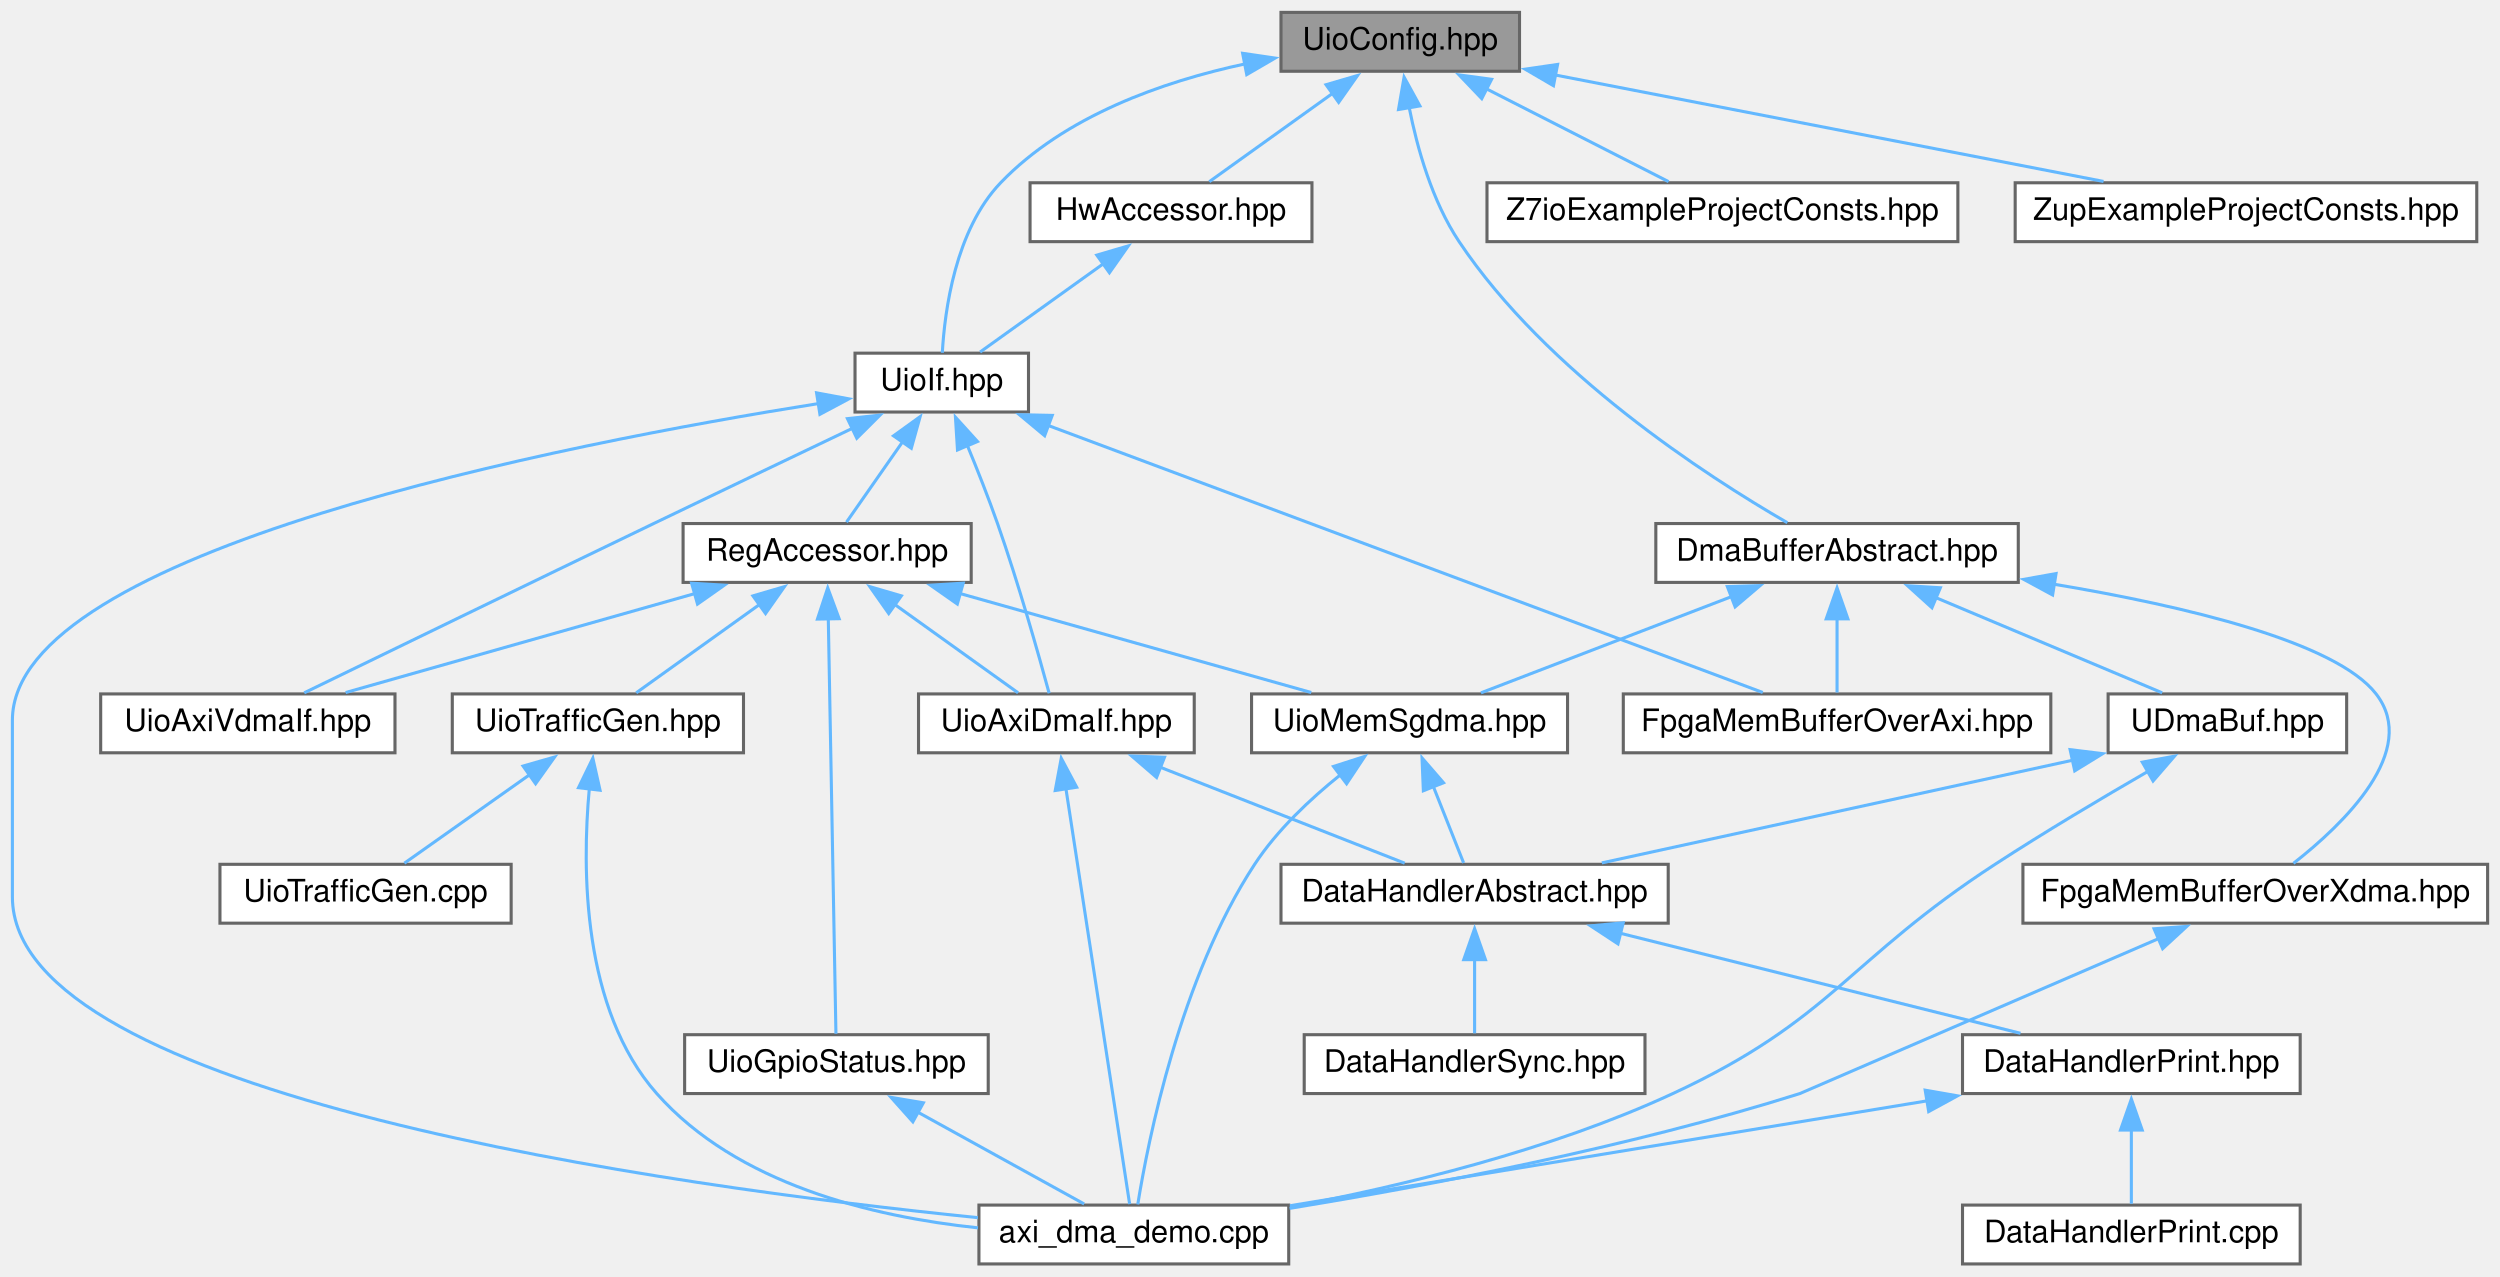
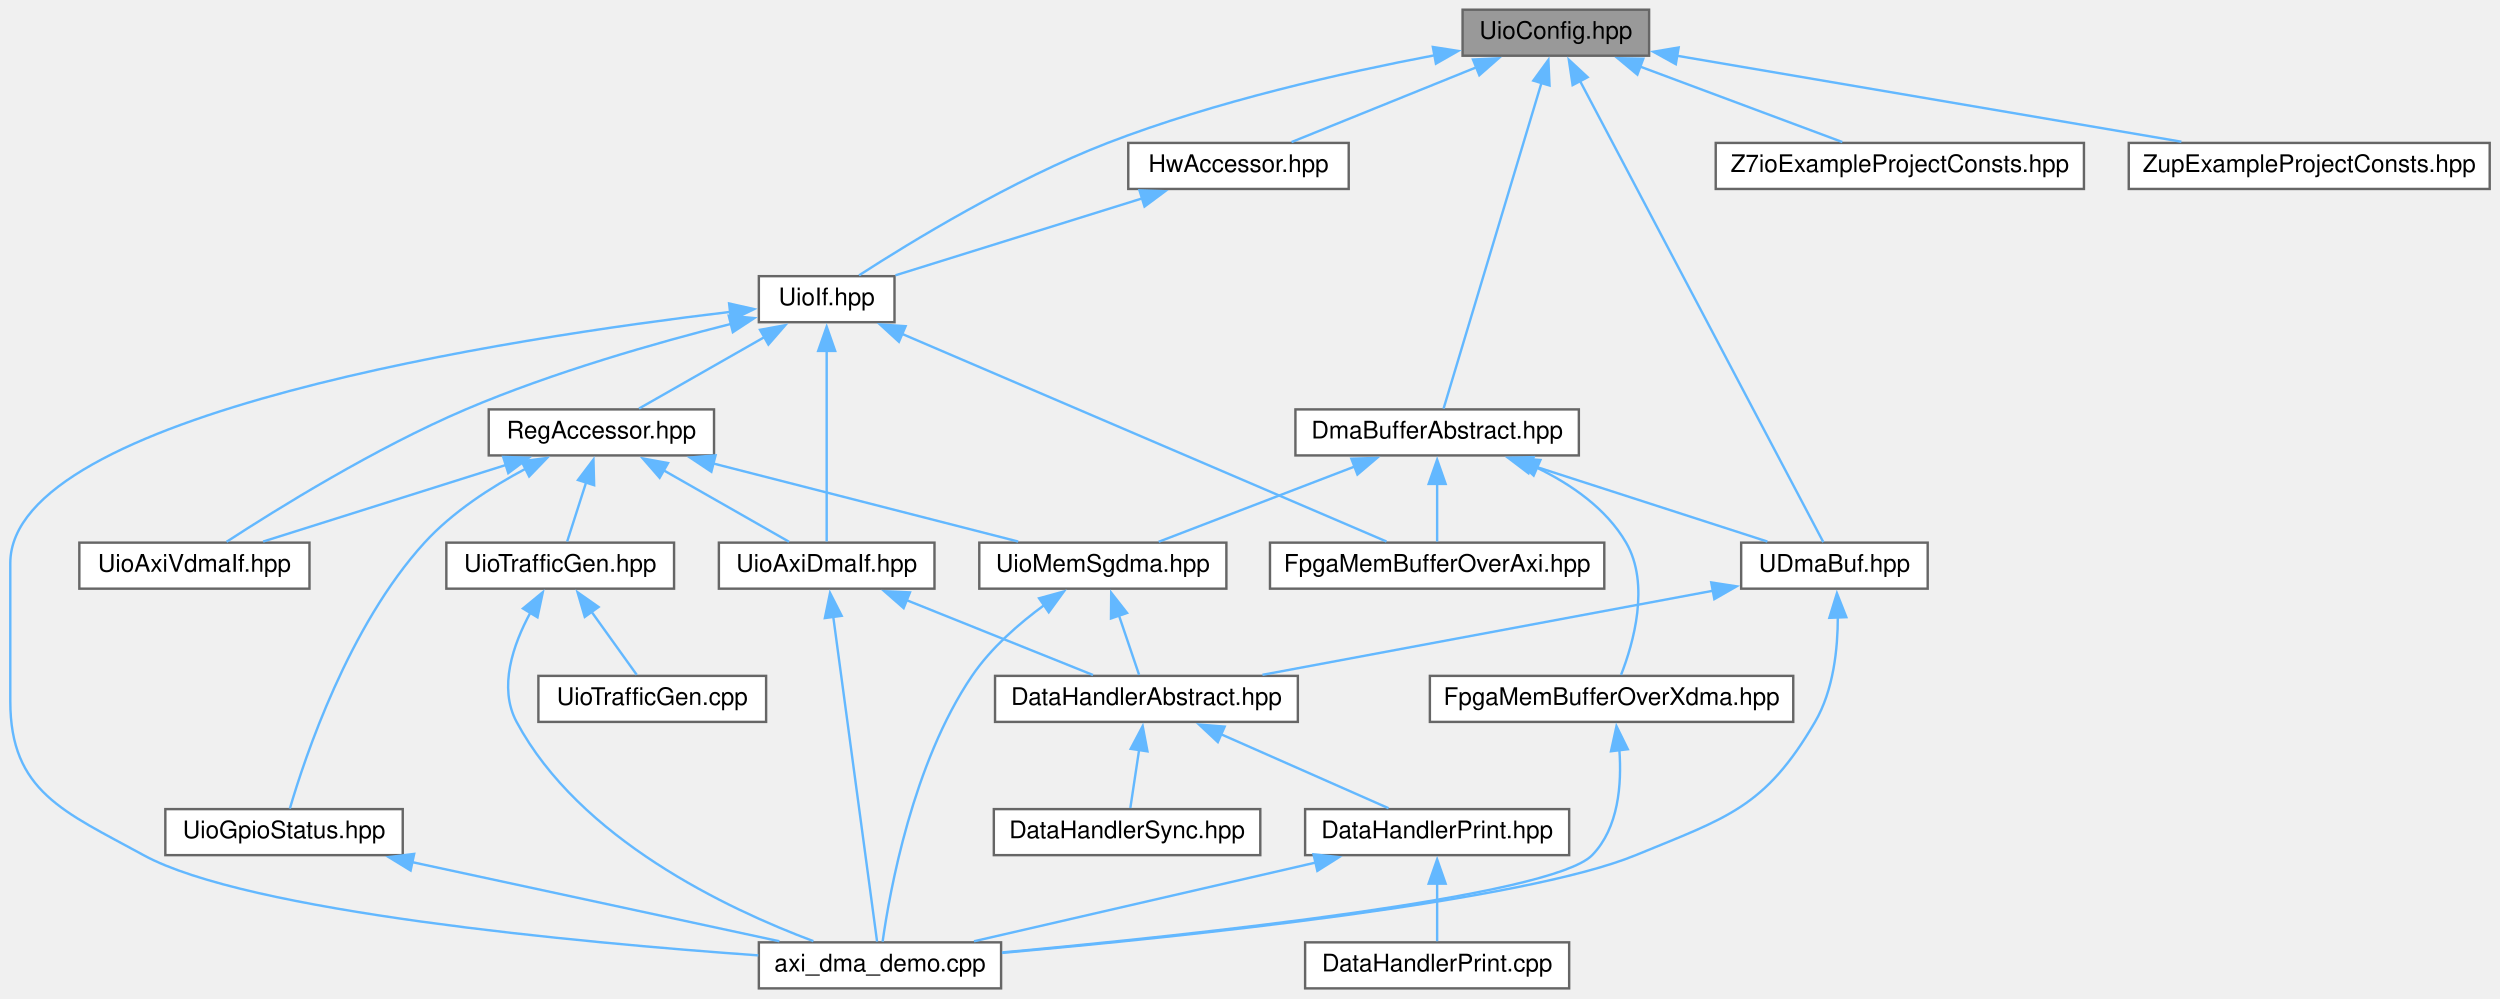
- <svg xmlns="http://www.w3.org/2000/svg" xmlns:xlink="http://www.w3.org/1999/xlink" width="807pt" height="412pt" viewBox="0.00 0.00 807.00 412.00">
+ <svg xmlns="http://www.w3.org/2000/svg" xmlns:xlink="http://www.w3.org/1999/xlink" width="1032pt" height="412pt" viewBox="0.00 0.00 1031.50 412.00">
  <g id="graph0" class="graph" transform="scale(1 1) rotate(0) translate(4 408)">
    <g id="node1" class="node">
      <g id="a_node1">
        <a xlink:title=" ">
-           <polygon fill="#999999" stroke="#666666" points="486.5,-404 409.5,-404 409.5,-385 486.5,-385 486.5,-404" />
-           <text text-anchor="middle" x="448" y="-392" font-family="Helvetica,sans-Serif" font-size="10.00">UioConfig.hpp</text>
+           <polygon fill="#999999" stroke="#666666" points="676.5,-404 599.5,-404 599.5,-385 676.5,-385 676.5,-404" />
+           <text text-anchor="middle" x="638" y="-392" font-family="Helvetica,sans-Serif" font-size="10.00">UioConfig.hpp</text>
        </a>
      </g>
    </g>
    <g id="node2" class="node">
      <g id="a_node2">
        <a xlink:href="_dma_buffer_abstract_8hpp.html" target="_top" xlink:title=" ">
          <polygon fill="white" stroke="#666666" points="647.5,-239 530.5,-239 530.5,-220 647.5,-220 647.5,-239" />
          <text text-anchor="middle" x="589" y="-227" font-family="Helvetica,sans-Serif" font-size="10.00">DmaBufferAbstract.hpp</text>
        </a>
      </g>
    </g>
    <g id="edge1" class="edge">
-       <path fill="none" stroke="#63b8ff" d="M450.86,-373.42C453.46,-360.23 458.28,-343.05 467,-330 495.23,-287.72 546.84,-254.35 572.95,-239.27" />
-       <polygon fill="#63b8ff" stroke="#63b8ff" points="447.44,-372.65 449.24,-383.1 454.34,-373.81 447.44,-372.65" />
+       <path fill="none" stroke="#63b8ff" d="M632.11,-373.91C621.43,-338.38 599.27,-264.68 591.65,-239.31" />
+       <polygon fill="#63b8ff" stroke="#63b8ff" points="628.7,-374.72 634.93,-383.29 635.4,-372.7 628.7,-374.72" />
+     </g>
+     <g id="node6" class="node">
+       <g id="a_node6">
+         <a xlink:href="_u_dma_buf_8hpp.html" target="_top" xlink:title=" ">
+           <polygon fill="white" stroke="#666666" points="791.5,-184 714.5,-184 714.5,-165 791.5,-165 791.5,-184" />
+           <text text-anchor="middle" x="753" y="-172" font-family="Helvetica,sans-Serif" font-size="10.00">UDmaBuf.hpp</text>
+         </a>
+       </g>
+     </g>
+     <g id="edge32" class="edge">
+       <path fill="none" stroke="#63b8ff" d="M647.87,-374.78C671.66,-329.7 731.41,-216.43 748.42,-184.19" />
+       <polygon fill="#63b8ff" stroke="#63b8ff" points="644.93,-372.87 643.36,-383.35 651.12,-376.13 644.93,-372.87" />
    </g>
    <g id="node12" class="node">
      <g id="a_node12">
        <a xlink:href="_hw_accessor_8hpp.html" target="_top" xlink:title=" ">
-           <polygon fill="white" stroke="#666666" points="419.5,-349 328.5,-349 328.5,-330 419.5,-330 419.5,-349" />
-           <text text-anchor="middle" x="374" y="-337" font-family="Helvetica,sans-Serif" font-size="10.00">HwAccessor.hpp</text>
+           <polygon fill="white" stroke="#666666" points="552.5,-349 461.5,-349 461.5,-330 552.5,-330 552.5,-349" />
+           <text text-anchor="middle" x="507" y="-337" font-family="Helvetica,sans-Serif" font-size="10.00">HwAccessor.hpp</text>
        </a>
      </g>
    </g>
    <g id="edge15" class="edge">
-       <path fill="none" stroke="#63b8ff" d="M426.24,-377.92C413.25,-368.61 397.22,-357.13 386.37,-349.36" />
-       <polygon fill="#63b8ff" stroke="#63b8ff" points="424.05,-380.65 434.22,-383.63 428.12,-374.96 424.05,-380.65" />
+       <path fill="none" stroke="#63b8ff" d="M605.11,-380.19C581.27,-370.55 549.7,-357.78 528.89,-349.36" />
+       <polygon fill="#63b8ff" stroke="#63b8ff" points="603.79,-383.44 614.37,-383.94 606.42,-376.95 603.79,-383.44" />
    </g>
    <g id="node13" class="node">
      <g id="a_node13">
        <a xlink:href="_uio_if_8hpp.html" target="_top" xlink:title=" ">
-           <polygon fill="white" stroke="#666666" points="328,-294 272,-294 272,-275 328,-275 328,-294" />
-           <text text-anchor="middle" x="300" y="-282" font-family="Helvetica,sans-Serif" font-size="10.00">UioIf.hpp</text>
-         </a>
-       </g>
-     </g>
-     <g id="edge32" class="edge">
-       <path fill="none" stroke="#63b8ff" d="M397.98,-387.39C371.24,-381.66 339.67,-370.54 319,-349 304.34,-333.72 300.94,-307.6 300.18,-294.12" />
-       <polygon fill="#63b8ff" stroke="#63b8ff" points="397.12,-390.79 407.61,-389.25 398.45,-383.92 397.12,-390.79" />
+           <polygon fill="white" stroke="#666666" points="365,-294 309,-294 309,-275 365,-275 365,-294" />
+           <text text-anchor="middle" x="337" y="-282" font-family="Helvetica,sans-Serif" font-size="10.00">UioIf.hpp</text>
+         </a>
+       </g>
+     </g>
+     <g id="edge33" class="edge">
+       <path fill="none" stroke="#63b8ff" d="M587.95,-385.18C550.1,-378.01 497.27,-366.09 453,-349 413.81,-333.87 371.37,-307.92 350.36,-294.35" />
+       <polygon fill="#63b8ff" stroke="#63b8ff" points="587.23,-388.61 597.7,-386.98 588.5,-381.73 587.23,-388.61" />
    </g>
    <g id="node20" class="node">
      <g id="a_node20">
        <a xlink:href="_z7io_example_project_consts_8hpp.html" target="_top" xlink:title=" ">
-           <polygon fill="white" stroke="#666666" points="628,-349 476,-349 476,-330 628,-330 628,-349" />
-           <text text-anchor="middle" x="552" y="-337" font-family="Helvetica,sans-Serif" font-size="10.00">Z7ioExampleProjectConsts.hpp</text>
-         </a>
-       </g>
-     </g>
-     <g id="edge33" class="edge">
-       <path fill="none" stroke="#63b8ff" d="M475.67,-379.4C494.39,-369.86 518.55,-357.55 534.62,-349.36" />
-       <polygon fill="#63b8ff" stroke="#63b8ff" points="474.31,-376.16 466.99,-383.82 477.49,-382.4 474.31,-376.16" />
+           <polygon fill="white" stroke="#666666" points="856,-349 704,-349 704,-330 856,-330 856,-349" />
+           <text text-anchor="middle" x="780" y="-337" font-family="Helvetica,sans-Serif" font-size="10.00">Z7ioExampleProjectConsts.hpp</text>
+         </a>
+       </g>
+     </g>
+     <g id="edge34" class="edge">
+       <path fill="none" stroke="#63b8ff" d="M672.61,-380.58C698.56,-370.9 733.4,-357.89 756.27,-349.36" />
+       <polygon fill="#63b8ff" stroke="#63b8ff" points="671.65,-377.2 663.51,-383.98 674.1,-383.76 671.65,-377.2" />
    </g>
    <g id="node21" class="node">
      <g id="a_node21">
        <a xlink:href="_zup_example_project_consts_8hpp.html" target="_top" xlink:title=" ">
-           <polygon fill="white" stroke="#666666" points="795.5,-349 646.5,-349 646.5,-330 795.5,-330 795.5,-349" />
-           <text text-anchor="middle" x="721" y="-337" font-family="Helvetica,sans-Serif" font-size="10.00">ZupExampleProjectConsts.hpp</text>
-         </a>
-       </g>
-     </g>
-     <g id="edge34" class="edge">
-       <path fill="none" stroke="#63b8ff" d="M498.12,-383.77C548.66,-373.96 626.01,-358.94 675.02,-349.43" />
-       <polygon fill="#63b8ff" stroke="#63b8ff" points="497.46,-380.33 488.31,-385.67 498.79,-387.2 497.46,-380.33" />
+           <polygon fill="white" stroke="#666666" points="1023.5,-349 874.5,-349 874.5,-330 1023.5,-330 1023.5,-349" />
+           <text text-anchor="middle" x="949" y="-337" font-family="Helvetica,sans-Serif" font-size="10.00">ZupExampleProjectConsts.hpp</text>
+         </a>
+       </g>
+     </g>
+     <g id="edge35" class="edge">
+       <path fill="none" stroke="#63b8ff" d="M688.02,-384.98C745.09,-375.25 838.02,-359.41 896.22,-349.5" />
+       <polygon fill="#63b8ff" stroke="#63b8ff" points="687.52,-381.51 678.25,-386.64 688.7,-388.41 687.52,-381.51" />
    </g>
    <g id="node3" class="node">
      <g id="a_node3">
        <a xlink:href="_fpga_mem_buffer_over_axi_8hpp.html" target="_top" xlink:title=" ">
          <polygon fill="white" stroke="#666666" points="658,-184 520,-184 520,-165 658,-165 658,-184" />
          <text text-anchor="middle" x="589" y="-172" font-family="Helvetica,sans-Serif" font-size="10.00">FpgaMemBufferOverAxi.hpp</text>
        </a>
      </g>
    </g>
    <g id="edge2" class="edge">
      <path fill="none" stroke="#63b8ff" d="M589,-208.35C589,-200.1 589,-190.97 589,-184.44" />
      <polygon fill="#63b8ff" stroke="#63b8ff" points="585.5,-208.23 589,-218.23 592.5,-208.23 585.5,-208.23" />
    </g>
    <g id="node4" class="node">
      <g id="a_node4">
        <a xlink:href="_fpga_mem_buffer_over_xdma_8hpp.html" target="_top" xlink:title=" ">
-           <polygon fill="white" stroke="#666666" points="799,-129 649,-129 649,-110 799,-110 799,-129" />
-           <text text-anchor="middle" x="724" y="-117" font-family="Helvetica,sans-Serif" font-size="10.00">FpgaMemBufferOverXdma.hpp</text>
+           <polygon fill="white" stroke="#666666" points="736,-129 586,-129 586,-110 736,-110 736,-129" />
+           <text text-anchor="middle" x="661" y="-117" font-family="Helvetica,sans-Serif" font-size="10.00">FpgaMemBufferOverXdma.hpp</text>
        </a>
      </g>
    </g>
    <g id="edge3" class="edge">
-       <path fill="none" stroke="#63b8ff" d="M658.99,-219.42C701.48,-212.31 749.97,-200.79 763,-184 777.2,-165.71 752.48,-141.95 736.32,-129.31" />
-       <polygon fill="#63b8ff" stroke="#63b8ff" points="658.58,-215.94 649.26,-220.98 659.69,-222.85 658.58,-215.94" />
-     </g>
-     <g id="node6" class="node">
-       <g id="a_node6">
-         <a xlink:href="_u_dma_buf_8hpp.html" target="_top" xlink:title=" ">
-           <polygon fill="white" stroke="#666666" points="753.5,-184 676.5,-184 676.5,-165 753.5,-165 753.5,-184" />
-           <text text-anchor="middle" x="715" y="-172" font-family="Helvetica,sans-Serif" font-size="10.00">UDmaBuf.hpp</text>
-         </a>
-       </g>
+       <path fill="none" stroke="#63b8ff" d="M629.98,-215.02C644.29,-208.11 658.81,-198.1 667,-184 677.01,-166.76 669.98,-142.37 664.92,-129.41" />
+       <polygon fill="#63b8ff" stroke="#63b8ff" points="628.84,-211.69 621.08,-218.9 631.64,-218.11 628.84,-211.69" />
    </g>
    <g id="edge5" class="edge">
-       <path fill="none" stroke="#63b8ff" d="M620.95,-215.06C643.84,-205.43 674.02,-192.74 693.94,-184.36" />
-       <polygon fill="#63b8ff" stroke="#63b8ff" points="619.63,-211.82 611.77,-218.92 622.34,-218.27 619.63,-211.82" />
+       <path fill="none" stroke="#63b8ff" d="M627.73,-215.98C657.73,-206.29 698.54,-193.1 725.32,-184.45" />
+       <polygon fill="#63b8ff" stroke="#63b8ff" points="626.7,-212.64 618.26,-219.04 628.85,-219.3 626.7,-212.64" />
    </g>
    <g id="node11" class="node">
      <g id="a_node11">
        <a xlink:href="_uio_mem_sgdma_8hpp.html" target="_top" xlink:title=" ">
          <polygon fill="white" stroke="#666666" points="502,-184 400,-184 400,-165 502,-165 502,-184" />
          <text text-anchor="middle" x="451" y="-172" font-family="Helvetica,sans-Serif" font-size="10.00">UioMemSgdma.hpp</text>
        </a>
      </g>
    </g>
    <g id="edge12" class="edge">
      <path fill="none" stroke="#63b8ff" d="M555.03,-215.45C529.84,-205.78 496.18,-192.85 474.06,-184.36" />
      <polygon fill="#63b8ff" stroke="#63b8ff" points="553.59,-218.65 564.18,-218.97 556.1,-212.11 553.59,-218.65" />
    </g>
    <g id="node5" class="node">
      <g id="a_node5">
        <a xlink:href="axi__dma__demo_8cpp.html" target="_top" xlink:title=" ">
-           <polygon fill="white" stroke="#666666" points="412,-19 312,-19 312,0 412,0 412,-19" />
-           <text text-anchor="middle" x="362" y="-7" font-family="Helvetica,sans-Serif" font-size="10.00">axi_dma_demo.cpp</text>
+           <polygon fill="white" stroke="#666666" points="409,-19 309,-19 309,0 409,0 409,-19" />
+           <text text-anchor="middle" x="359" y="-7" font-family="Helvetica,sans-Serif" font-size="10.00">axi_dma_demo.cpp</text>
        </a>
      </g>
    </g>
    <g id="edge4" class="edge">
-       <path fill="none" stroke="#63b8ff" d="M692.76,-105C649.66,-86.37 577.19,-55.06 577,-55 521.75,-37.55 456.31,-25.13 412.27,-17.93" />
-       <polygon fill="#63b8ff" stroke="#63b8ff" points="691.33,-108.19 701.89,-108.95 694.1,-101.77 691.33,-108.19" />
+       <path fill="none" stroke="#63b8ff" d="M664.23,-98.32C665.25,-84.31 663.93,-66.21 653,-55 636.26,-37.84 489.03,-22.15 409.49,-14.84" />
+       <polygon fill="#63b8ff" stroke="#63b8ff" points="660.76,-97.88 663.03,-108.23 667.71,-98.72 660.76,-97.88" />
    </g>
    <g id="edge11" class="edge">
-       <path fill="none" stroke="#63b8ff" d="M689.39,-159.01C674.74,-150.55 656.13,-139.5 640,-129 592.45,-98.06 587.46,-78.88 536,-55 496.4,-36.63 448.08,-25.04 412.41,-18.31" />
-       <polygon fill="#63b8ff" stroke="#63b8ff" points="687.53,-161.98 697.94,-163.91 691.01,-155.9 687.53,-161.98" />
+       <path fill="none" stroke="#63b8ff" d="M754.4,-153.44C754.41,-140.26 752.64,-123.09 745,-110 724.34,-74.61 708.89,-70.6 671,-55 624.7,-35.95 485.16,-21.39 409.35,-14.64" />
+       <polygon fill="#63b8ff" stroke="#63b8ff" points="750.91,-152.96 754.03,-163.09 757.91,-153.23 750.91,-152.96" />
    </g>
    <g id="node7" class="node">
      <g id="a_node7">
        <a xlink:href="_data_handler_abstract_8hpp.html" target="_top" xlink:title=" ">
-           <polygon fill="white" stroke="#666666" points="534.5,-129 409.5,-129 409.5,-110 534.5,-110 534.5,-129" />
-           <text text-anchor="middle" x="472" y="-117" font-family="Helvetica,sans-Serif" font-size="10.00">DataHandlerAbstract.hpp</text>
+           <polygon fill="white" stroke="#666666" points="531.5,-129 406.5,-129 406.5,-110 531.5,-110 531.5,-129" />
+           <text text-anchor="middle" x="469" y="-117" font-family="Helvetica,sans-Serif" font-size="10.00">DataHandlerAbstract.hpp</text>
        </a>
      </g>
    </g>
    <g id="edge6" class="edge">
-       <path fill="none" stroke="#63b8ff" d="M664.99,-162.59C620.1,-152.8 554.99,-138.6 513.07,-129.46" />
-       <polygon fill="#63b8ff" stroke="#63b8ff" points="664.23,-166.01 674.75,-164.72 665.72,-159.17 664.23,-166.01" />
+       <path fill="none" stroke="#63b8ff" d="M703.05,-164.18C650.57,-154.38 568.59,-139.09 516.89,-129.44" />
+       <polygon fill="#63b8ff" stroke="#63b8ff" points="702.15,-167.57 712.62,-165.96 703.43,-160.69 702.15,-167.57" />
    </g>
    <g id="node8" class="node">
      <g id="a_node8">
        <a xlink:href="_data_handler_print_8hpp.html" target="_top" xlink:title=" ">
-           <polygon fill="white" stroke="#666666" points="738.5,-74 629.5,-74 629.5,-55 738.5,-55 738.5,-74" />
-           <text text-anchor="middle" x="684" y="-62" font-family="Helvetica,sans-Serif" font-size="10.00">DataHandlerPrint.hpp</text>
+           <polygon fill="white" stroke="#666666" points="643.5,-74 534.5,-74 534.5,-55 643.5,-55 643.5,-74" />
+           <text text-anchor="middle" x="589" y="-62" font-family="Helvetica,sans-Serif" font-size="10.00">DataHandlerPrint.hpp</text>
        </a>
      </g>
    </g>
    <g id="edge7" class="edge">
-       <path fill="none" stroke="#63b8ff" d="M519.03,-106.74C558.04,-96.99 612.69,-83.33 648.22,-74.45" />
-       <polygon fill="#63b8ff" stroke="#63b8ff" points="518.28,-103.32 509.43,-109.14 519.98,-110.11 518.28,-103.32" />
+       <path fill="none" stroke="#63b8ff" d="M499.72,-104.93C521.49,-95.32 550.05,-82.7 568.94,-74.36" />
+       <polygon fill="#63b8ff" stroke="#63b8ff" points="498.47,-101.66 490.74,-108.9 501.3,-108.06 498.47,-101.66" />
    </g>
    <g id="node10" class="node">
      <g id="a_node10">
        <a xlink:href="_data_handler_sync_8hpp.html" target="_top" xlink:title=" ">
-           <polygon fill="white" stroke="#666666" points="527,-74 417,-74 417,-55 527,-55 527,-74" />
-           <text text-anchor="middle" x="472" y="-62" font-family="Helvetica,sans-Serif" font-size="10.00">DataHandlerSync.hpp</text>
+           <polygon fill="white" stroke="#666666" points="516,-74 406,-74 406,-55 516,-55 516,-74" />
+           <text text-anchor="middle" x="461" y="-62" font-family="Helvetica,sans-Serif" font-size="10.00">DataHandlerSync.hpp</text>
        </a>
      </g>
    </g>
    <g id="edge10" class="edge">
-       <path fill="none" stroke="#63b8ff" d="M472,-98.35C472,-90.1 472,-80.97 472,-74.44" />
-       <polygon fill="#63b8ff" stroke="#63b8ff" points="468.5,-98.23 472,-108.23 475.5,-98.23 468.5,-98.23" />
+       <path fill="none" stroke="#63b8ff" d="M466,-98.64C464.75,-90.31 463.35,-81.05 462.35,-74.44" />
+       <polygon fill="#63b8ff" stroke="#63b8ff" points="462.5,-98.89 467.45,-108.25 469.42,-97.84 462.5,-98.89" />
    </g>
    <g id="edge9" class="edge">
-       <path fill="none" stroke="#63b8ff" d="M618.34,-52.69C557.37,-42.66 467.89,-27.93 412.38,-18.79" />
-       <polygon fill="#63b8ff" stroke="#63b8ff" points="617.45,-56.09 627.88,-54.26 618.58,-49.19 617.45,-56.09" />
+       <path fill="none" stroke="#63b8ff" d="M538.8,-51.93C496.42,-42.17 436.61,-28.38 397.82,-19.45" />
+       <polygon fill="#63b8ff" stroke="#63b8ff" points="537.98,-55.33 548.51,-54.17 539.55,-48.51 537.98,-55.33" />
    </g>
    <g id="node9" class="node">
      <g id="a_node9">
        <a xlink:href="_data_handler_print_8cpp.html" target="_top" xlink:title=" ">
-           <polygon fill="white" stroke="#666666" points="738.5,-19 629.5,-19 629.5,0 738.5,0 738.5,-19" />
-           <text text-anchor="middle" x="684" y="-7" font-family="Helvetica,sans-Serif" font-size="10.00">DataHandlerPrint.cpp</text>
+           <polygon fill="white" stroke="#666666" points="643.5,-19 534.5,-19 534.5,0 643.5,0 643.5,-19" />
+           <text text-anchor="middle" x="589" y="-7" font-family="Helvetica,sans-Serif" font-size="10.00">DataHandlerPrint.cpp</text>
        </a>
      </g>
    </g>
    <g id="edge8" class="edge">
-       <path fill="none" stroke="#63b8ff" d="M684,-43.35C684,-35.1 684,-25.97 684,-19.44" />
-       <polygon fill="#63b8ff" stroke="#63b8ff" points="680.5,-43.23 684,-53.23 687.5,-43.23 680.5,-43.23" />
+       <path fill="none" stroke="#63b8ff" d="M589,-43.35C589,-35.1 589,-25.97 589,-19.44" />
+       <polygon fill="#63b8ff" stroke="#63b8ff" points="585.5,-43.23 589,-53.23 592.5,-43.23 585.5,-43.23" />
    </g>
    <g id="edge14" class="edge">
-       <path fill="none" stroke="#63b8ff" d="M428.62,-157.84C418.98,-150.11 408.27,-140.08 401,-129 377,-92.42 366.59,-39.79 363.27,-19.21" />
-       <polygon fill="#63b8ff" stroke="#63b8ff" points="426.46,-160.59 436.54,-163.83 430.68,-155.01 426.46,-160.59" />
+       <path fill="none" stroke="#63b8ff" d="M426.99,-158.36C416.5,-150.69 404.83,-140.55 397,-129 372.5,-92.88 363.01,-39.98 360.09,-19.27" />
+       <polygon fill="#63b8ff" stroke="#63b8ff" points="424.69,-161.03 434.91,-163.83 428.67,-155.26 424.69,-161.03" />
    </g>
    <g id="edge13" class="edge">
-       <path fill="none" stroke="#63b8ff" d="M458.64,-154.22C462,-145.74 465.78,-136.21 468.46,-129.44" />
-       <polygon fill="#63b8ff" stroke="#63b8ff" points="455.46,-152.75 455.03,-163.34 461.96,-155.33 455.46,-152.75" />
+       <path fill="none" stroke="#63b8ff" d="M457.65,-153.93C460.5,-145.53 463.69,-136.13 465.96,-129.44" />
+       <polygon fill="#63b8ff" stroke="#63b8ff" points="454.36,-152.72 454.46,-163.31 460.99,-154.97 454.36,-152.72" />
    </g>
    <g id="edge16" class="edge">
-       <path fill="none" stroke="#63b8ff" d="M352.24,-322.92C339.25,-313.61 323.22,-302.13 312.37,-294.36" />
-       <polygon fill="#63b8ff" stroke="#63b8ff" points="350.05,-325.65 360.22,-328.63 354.12,-319.96 350.05,-325.65" />
+       <path fill="none" stroke="#63b8ff" d="M467.22,-326.1C435.99,-316.36 393.27,-303.04 365.41,-294.36" />
+       <polygon fill="#63b8ff" stroke="#63b8ff" points="466.13,-329.42 476.72,-329.06 468.21,-322.74 466.13,-329.42" />
    </g>
    <g id="edge17" class="edge">
-       <path fill="none" stroke="#63b8ff" d="M334.32,-270.67C393.62,-248.51 513.82,-203.6 565.02,-184.46" />
-       <polygon fill="#63b8ff" stroke="#63b8ff" points="333.21,-267.35 325.07,-274.13 335.66,-273.91 333.21,-267.35" />
+       <path fill="none" stroke="#63b8ff" d="M367.9,-270.26C419.94,-247.95 523.72,-203.48 568.09,-184.46" />
+       <polygon fill="#63b8ff" stroke="#63b8ff" points="366.83,-266.91 359.01,-274.07 369.58,-273.34 366.83,-266.91" />
    </g>
    <g id="edge31" class="edge">
-       <path fill="none" stroke="#63b8ff" d="M260.21,-277.73C178.62,-264.78 0,-230.17 0,-175.5 0,-175.5 0,-175.5 0,-118.5 0,-54.23 212.2,-25.06 311.67,-14.93" />
-       <polygon fill="#63b8ff" stroke="#63b8ff" points="259.59,-281.18 270.01,-279.25 260.67,-274.26 259.59,-281.18" />
+       <path fill="none" stroke="#63b8ff" d="M297.31,-279.27C208.2,-268.68 0,-237.31 0,-175.5 0,-175.5 0,-175.5 0,-118.5 0,-81.16 22.26,-72.94 55,-55 97.69,-31.61 234.01,-18.96 308.77,-13.62" />
+       <polygon fill="#63b8ff" stroke="#63b8ff" points="296.72,-282.73 307.05,-280.4 297.52,-275.77 296.72,-282.73" />
    </g>
    <g id="node14" class="node">
      <g id="a_node14">
        <a xlink:href="_reg_accessor_8hpp.html" target="_top" xlink:title=" ">
-           <polygon fill="white" stroke="#666666" points="309.5,-239 216.5,-239 216.5,-220 309.5,-220 309.5,-239" />
-           <text text-anchor="middle" x="263" y="-227" font-family="Helvetica,sans-Serif" font-size="10.00">RegAccessor.hpp</text>
+           <polygon fill="white" stroke="#666666" points="290.5,-239 197.5,-239 197.5,-220 290.5,-220 290.5,-239" />
+           <text text-anchor="middle" x="244" y="-227" font-family="Helvetica,sans-Serif" font-size="10.00">RegAccessor.hpp</text>
        </a>
      </g>
    </g>
    <g id="edge18" class="edge">
-       <path fill="none" stroke="#63b8ff" d="M287.34,-265.36C281.23,-256.62 274.18,-246.51 269.24,-239.44" />
-       <polygon fill="#63b8ff" stroke="#63b8ff" points="284.43,-267.31 293.02,-273.51 290.17,-263.3 284.43,-267.31" />
+       <path fill="none" stroke="#63b8ff" d="M311.56,-269C294.92,-259.52 273.71,-247.43 259.54,-239.36" />
+       <polygon fill="#63b8ff" stroke="#63b8ff" points="309.49,-271.85 319.91,-273.76 312.95,-265.77 309.49,-271.85" />
    </g>
    <g id="node15" class="node">
      <g id="a_node15">
        <a xlink:href="_uio_axi_dma_if_8hpp.html" target="_top" xlink:title=" ">
          <polygon fill="white" stroke="#666666" points="381.5,-184 292.5,-184 292.5,-165 381.5,-165 381.5,-184" />
          <text text-anchor="middle" x="337" y="-172" font-family="Helvetica,sans-Serif" font-size="10.00">UioAxiDmaIf.hpp</text>
        </a>
      </g>
    </g>
    <g id="edge29" class="edge">
-       <path fill="none" stroke="#63b8ff" d="M308.26,-264.21C311.47,-256.44 315.07,-247.35 318,-239 324.78,-219.67 331.32,-196.52 334.67,-184.21" />
-       <polygon fill="#63b8ff" stroke="#63b8ff" points="305.08,-262.76 304.42,-273.33 311.53,-265.48 305.08,-262.76" />
+       <path fill="none" stroke="#63b8ff" d="M337,-263.24C337,-239.63 337,-201.65 337,-184.46" />
+       <polygon fill="#63b8ff" stroke="#63b8ff" points="333.5,-263.15 337,-273.15 340.5,-263.15 333.5,-263.15" />
    </g>
    <g id="node16" class="node">
      <g id="a_node16">
        <a xlink:href="_uio_axi_vdma_if_8hpp.html" target="_top" xlink:title=" ">
          <polygon fill="white" stroke="#666666" points="123.5,-184 28.5,-184 28.5,-165 123.5,-165 123.5,-184" />
          <text text-anchor="middle" x="76" y="-172" font-family="Helvetica,sans-Serif" font-size="10.00">UioAxiVdmaIf.hpp</text>
        </a>
      </g>
    </g>
    <g id="edge30" class="edge">
-       <path fill="none" stroke="#63b8ff" d="M271.13,-269.73C252.76,-260.96 228.47,-249.34 207,-239 166.7,-219.59 119.5,-196.66 94.21,-184.36" />
-       <polygon fill="#63b8ff" stroke="#63b8ff" points="269.56,-272.86 280.09,-274.01 272.58,-266.54 269.56,-272.86" />
+       <path fill="none" stroke="#63b8ff" d="M297.55,-274.31C267.02,-266.59 224,-254.35 188,-239 150.58,-223.05 109.76,-197.68 89.28,-184.35" />
+       <polygon fill="#63b8ff" stroke="#63b8ff" points="296.58,-277.68 307.13,-276.69 298.27,-270.88 296.58,-277.68" />
    </g>
    <g id="edge25" class="edge">
-       <path fill="none" stroke="#63b8ff" d="M305.6,-216.49C340.13,-206.76 388.03,-193.25 419.27,-184.45" />
-       <polygon fill="#63b8ff" stroke="#63b8ff" points="305.02,-213.02 296.35,-219.1 306.92,-219.75 305.02,-213.02" />
+       <path fill="none" stroke="#63b8ff" d="M289.92,-216.74C328.01,-206.99 381.37,-193.33 416.06,-184.45" />
+       <polygon fill="#63b8ff" stroke="#63b8ff" points="289.4,-213.26 280.58,-219.13 291.14,-220.04 289.4,-213.26" />
    </g>
    <g id="edge19" class="edge">
-       <path fill="none" stroke="#63b8ff" d="M284.76,-212.92C297.75,-203.61 313.78,-192.13 324.63,-184.36" />
-       <polygon fill="#63b8ff" stroke="#63b8ff" points="282.88,-209.96 276.78,-218.63 286.95,-215.65 282.88,-209.96" />
+       <path fill="none" stroke="#63b8ff" d="M269.44,-214C286.08,-204.52 307.29,-192.43 321.46,-184.36" />
+       <polygon fill="#63b8ff" stroke="#63b8ff" points="268.05,-210.77 261.09,-218.76 271.51,-216.85 268.05,-210.77" />
    </g>
    <g id="edge22" class="edge">
-       <path fill="none" stroke="#63b8ff" d="M220.63,-216.49C186.28,-206.76 138.63,-193.25 107.57,-184.45" />
-       <polygon fill="#63b8ff" stroke="#63b8ff" points="219.25,-219.74 229.82,-219.1 221.16,-213 219.25,-219.74" />
+       <path fill="none" stroke="#63b8ff" d="M204.73,-216.11C173.97,-206.41 131.91,-193.14 104.36,-184.45" />
+       <polygon fill="#63b8ff" stroke="#63b8ff" points="203.47,-219.38 214.06,-219.05 205.57,-212.71 203.47,-219.38" />
    </g>
    <g id="node17" class="node">
      <g id="a_node17">
        <a xlink:href="_uio_gpio_status_8hpp.html" target="_top" xlink:title=" ">
-           <polygon fill="white" stroke="#666666" points="315,-74 217,-74 217,-55 315,-55 315,-74" />
-           <text text-anchor="middle" x="266" y="-62" font-family="Helvetica,sans-Serif" font-size="10.00">UioGpioStatus.hpp</text>
+           <polygon fill="white" stroke="#666666" points="162,-74 64,-74 64,-55 162,-55 162,-74" />
+           <text text-anchor="middle" x="113" y="-62" font-family="Helvetica,sans-Serif" font-size="10.00">UioGpioStatus.hpp</text>
        </a>
      </g>
    </g>
    <g id="edge23" class="edge">
-       <path fill="none" stroke="#63b8ff" d="M263.37,-208.44C264.03,-172.74 265.37,-99.57 265.84,-74.31" />
-       <polygon fill="#63b8ff" stroke="#63b8ff" points="259.87,-208.16 263.19,-218.22 266.87,-208.29 259.87,-208.16" />
+       <path fill="none" stroke="#63b8ff" d="M212.62,-214.46C198.55,-206.97 182.55,-196.67 171,-184 139.67,-149.64 121.56,-95.26 115.4,-74.22" />
+       <polygon fill="#63b8ff" stroke="#63b8ff" points="211.05,-217.58 221.55,-218.95 214.19,-211.33 211.05,-217.58" />
    </g>
    <g id="node18" class="node">
      <g id="a_node18">
        <a xlink:href="_uio_traffic_gen_8hpp.html" target="_top" xlink:title=" ">
-           <polygon fill="white" stroke="#666666" points="236,-184 142,-184 142,-165 236,-165 236,-184" />
-           <text text-anchor="middle" x="189" y="-172" font-family="Helvetica,sans-Serif" font-size="10.00">UioTrafficGen.hpp</text>
+           <polygon fill="white" stroke="#666666" points="274,-184 180,-184 180,-165 274,-165 274,-184" />
+           <text text-anchor="middle" x="227" y="-172" font-family="Helvetica,sans-Serif" font-size="10.00">UioTrafficGen.hpp</text>
        </a>
      </g>
    </g>
    <g id="edge26" class="edge">
-       <path fill="none" stroke="#63b8ff" d="M241.24,-212.92C228.25,-203.61 212.22,-192.13 201.37,-184.36" />
-       <polygon fill="#63b8ff" stroke="#63b8ff" points="239.05,-215.65 249.22,-218.63 243.12,-209.96 239.05,-215.65" />
+       <path fill="none" stroke="#63b8ff" d="M237.72,-208.93C235.03,-200.53 232.01,-191.13 229.87,-184.44" />
+       <polygon fill="#63b8ff" stroke="#63b8ff" points="234.34,-209.85 240.73,-218.31 241.01,-207.72 234.34,-209.85" />
    </g>
    <g id="edge21" class="edge">
-       <path fill="none" stroke="#63b8ff" d="M340.08,-153.44C345.55,-117.74 356.77,-44.57 360.65,-19.31" />
-       <polygon fill="#63b8ff" stroke="#63b8ff" points="336.63,-152.83 338.57,-163.24 343.55,-153.89 336.63,-152.83" />
+       <path fill="none" stroke="#63b8ff" d="M339.71,-153.44C344.53,-117.74 354.4,-44.57 357.81,-19.31" />
+       <polygon fill="#63b8ff" stroke="#63b8ff" points="336.25,-152.86 338.39,-163.24 343.19,-153.79 336.25,-152.86" />
    </g>
    <g id="edge20" class="edge">
-       <path fill="none" stroke="#63b8ff" d="M370.56,-160.32C395.16,-150.67 427.9,-137.82 449.44,-129.36" />
-       <polygon fill="#63b8ff" stroke="#63b8ff" points="369.34,-157.04 361.31,-163.96 371.9,-163.56 369.34,-157.04" />
+       <path fill="none" stroke="#63b8ff" d="M369.82,-160.32C393.87,-150.67 425.88,-137.82 446.94,-129.36" />
+       <polygon fill="#63b8ff" stroke="#63b8ff" points="368.77,-156.97 360.8,-163.95 371.38,-163.47 368.77,-156.97" />
    </g>
    <g id="edge24" class="edge">
-       <path fill="none" stroke="#63b8ff" d="M292.26,-49C309.44,-39.52 331.33,-27.43 345.96,-19.36" />
-       <polygon fill="#63b8ff" stroke="#63b8ff" points="290.67,-45.88 283.61,-53.78 294.06,-52.01 290.67,-45.88" />
+       <path fill="none" stroke="#63b8ff" d="M165.83,-52.12C211.2,-42.34 275.72,-28.44 317.48,-19.45" />
+       <polygon fill="#63b8ff" stroke="#63b8ff" points="165.25,-48.66 156.21,-54.19 166.72,-55.51 165.25,-48.66" />
    </g>
    <g id="edge28" class="edge">
-       <path fill="none" stroke="#63b8ff" d="M186.23,-153.4C183.83,-127.41 183.91,-82.23 208,-55 233.81,-25.82 277.45,-15.24 311.7,-11.65" />
-       <polygon fill="#63b8ff" stroke="#63b8ff" points="182.74,-153.73 187.37,-163.26 189.69,-152.92 182.74,-153.73" />
+       <path fill="none" stroke="#63b8ff" d="M214.68,-155.08C207.56,-141.96 201.38,-124.2 209,-110 234.93,-61.68 295.81,-32.85 331.52,-19.49" />
+       <polygon fill="#63b8ff" stroke="#63b8ff" points="211.64,-156.81 219.82,-163.54 217.62,-153.18 211.64,-156.81" />
    </g>
    <g id="node19" class="node">
      <g id="a_node19">
        <a xlink:href="_uio_traffic_gen_8cpp.html" target="_top" xlink:title=" ">
-           <polygon fill="white" stroke="#666666" points="161,-129 67,-129 67,-110 161,-110 161,-129" />
-           <text text-anchor="middle" x="114" y="-117" font-family="Helvetica,sans-Serif" font-size="10.00">UioTrafficGen.cpp</text>
+           <polygon fill="white" stroke="#666666" points="312,-129 218,-129 218,-110 312,-110 312,-129" />
+           <text text-anchor="middle" x="265" y="-117" font-family="Helvetica,sans-Serif" font-size="10.00">UioTrafficGen.cpp</text>
        </a>
      </g>
    </g>
    <g id="edge27" class="edge">
-       <path fill="none" stroke="#63b8ff" d="M166.95,-157.92C153.78,-148.61 137.53,-137.13 126.53,-129.36" />
-       <polygon fill="#63b8ff" stroke="#63b8ff" points="164.85,-160.72 175.04,-163.64 168.89,-155.01 164.85,-160.72" />
+       <path fill="none" stroke="#63b8ff" d="M239.8,-155.65C246.12,-146.84 253.46,-136.59 258.59,-129.44" />
+       <polygon fill="#63b8ff" stroke="#63b8ff" points="237.14,-153.35 234.16,-163.52 242.83,-157.43 237.14,-153.35" />
    </g>
  </g>
</svg>
